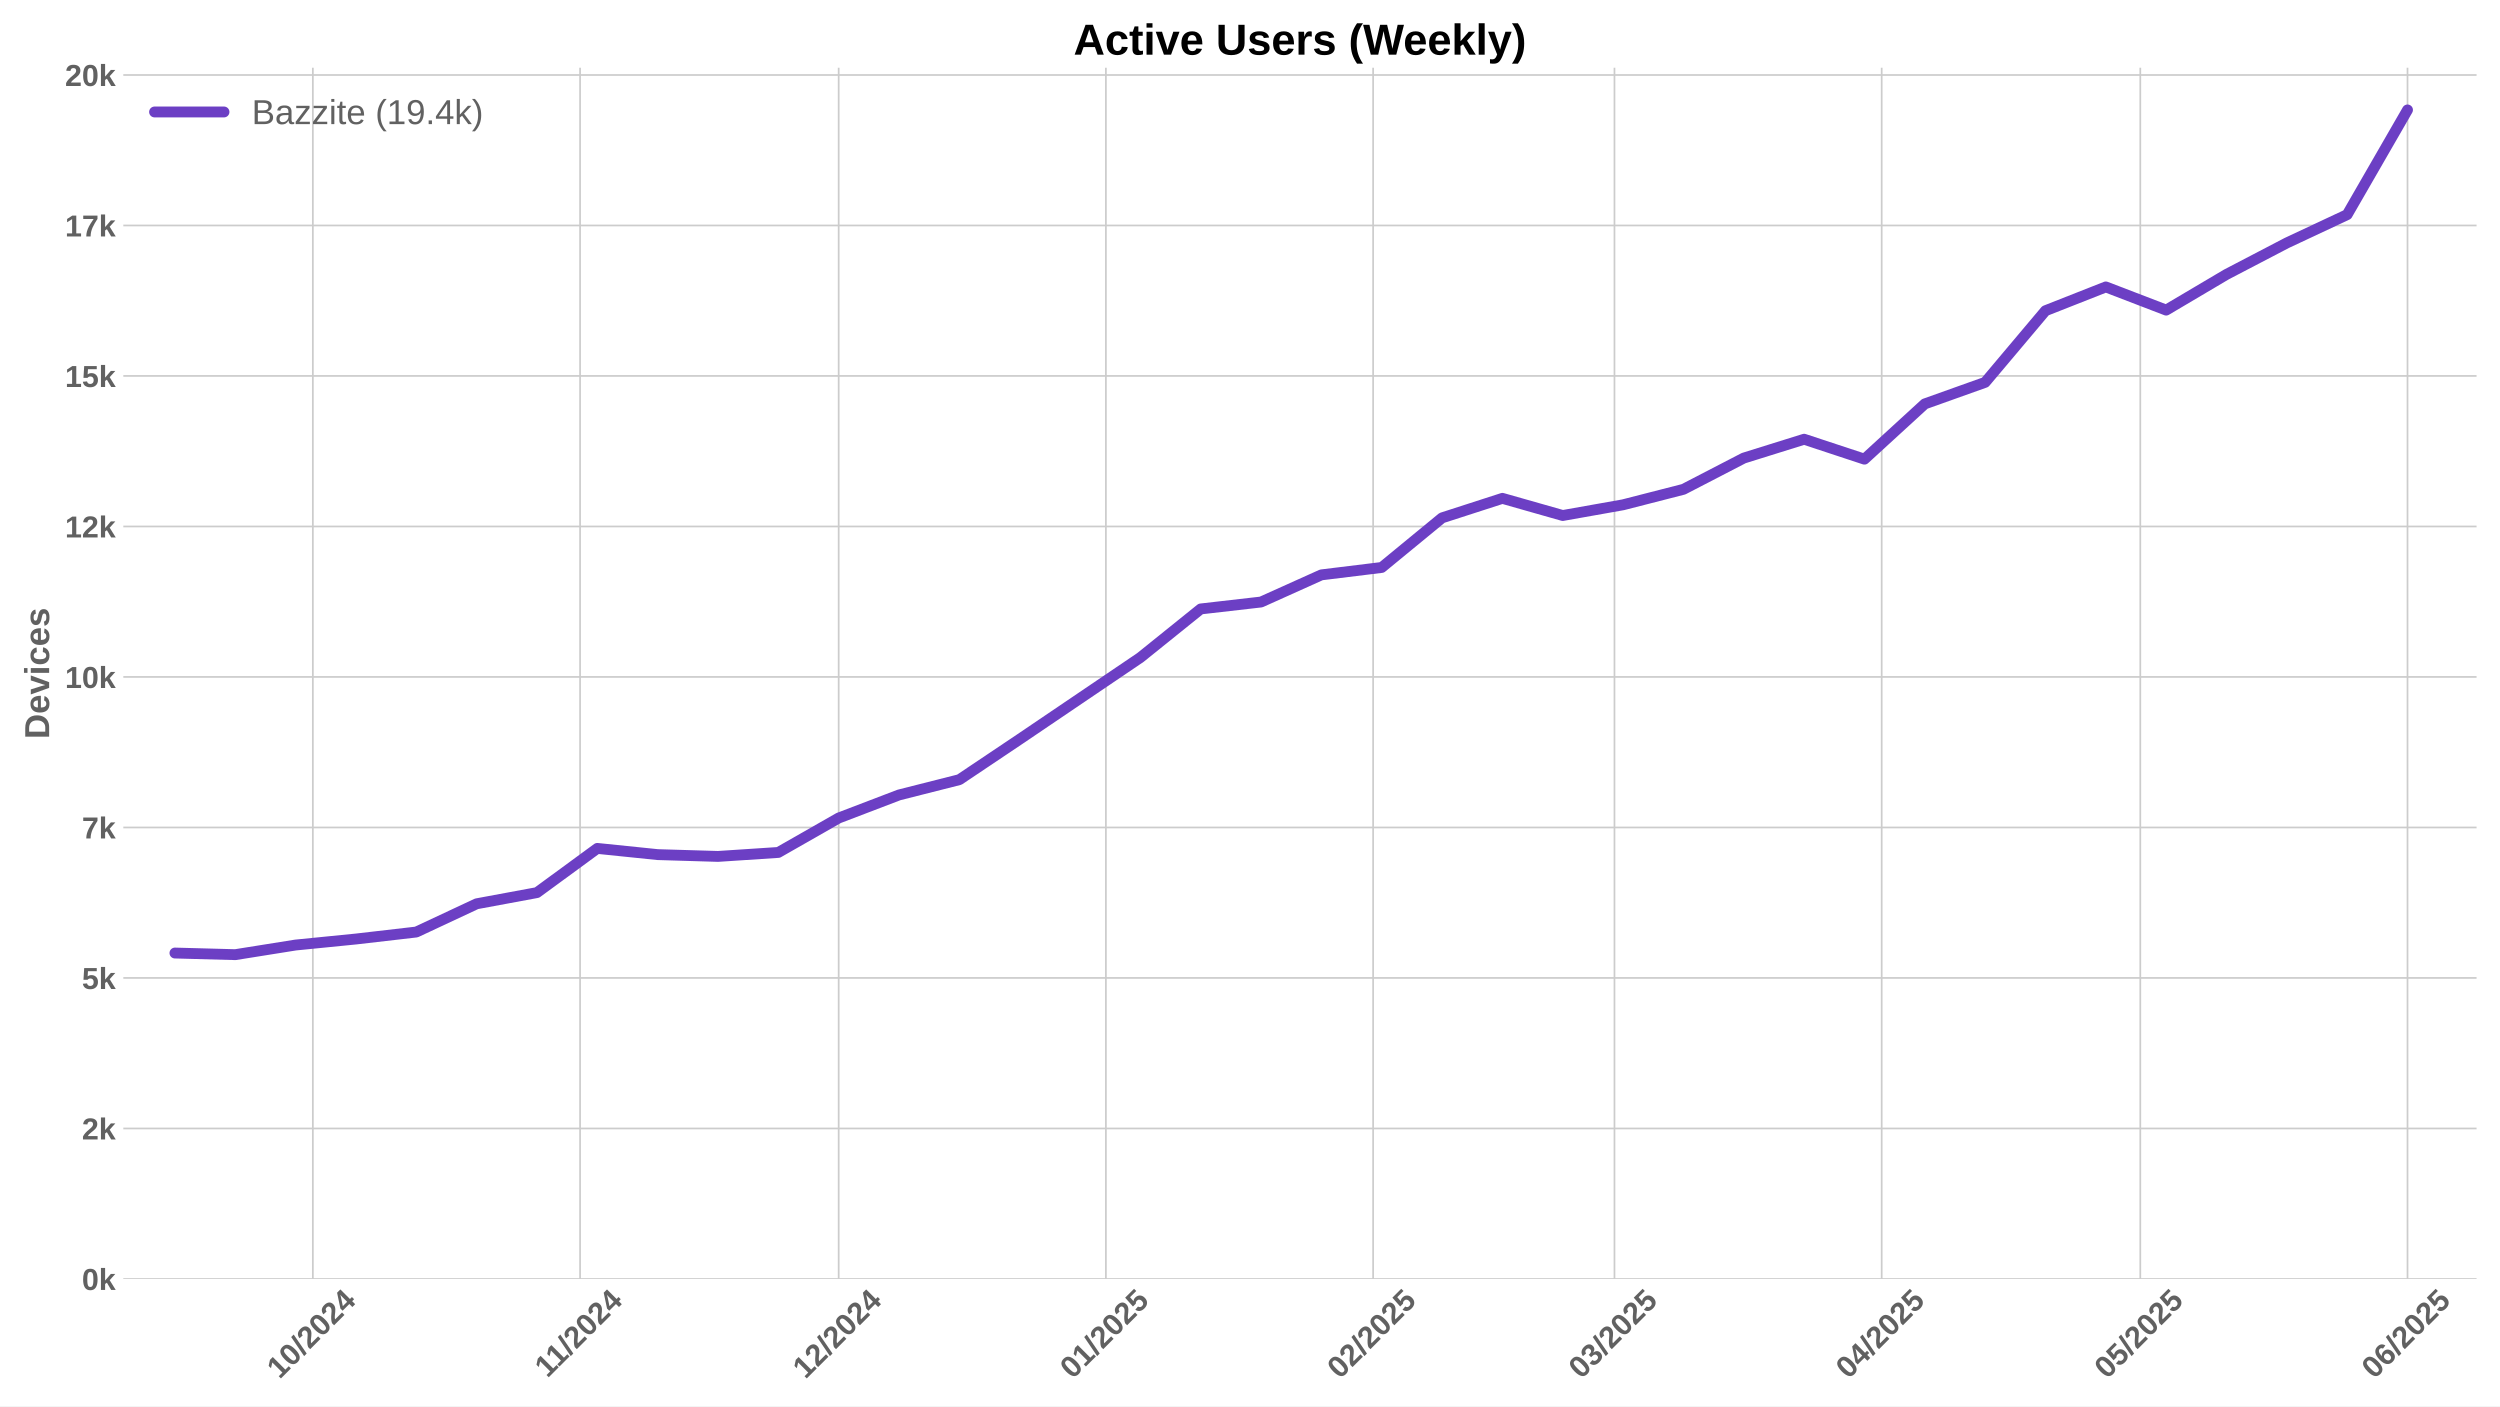
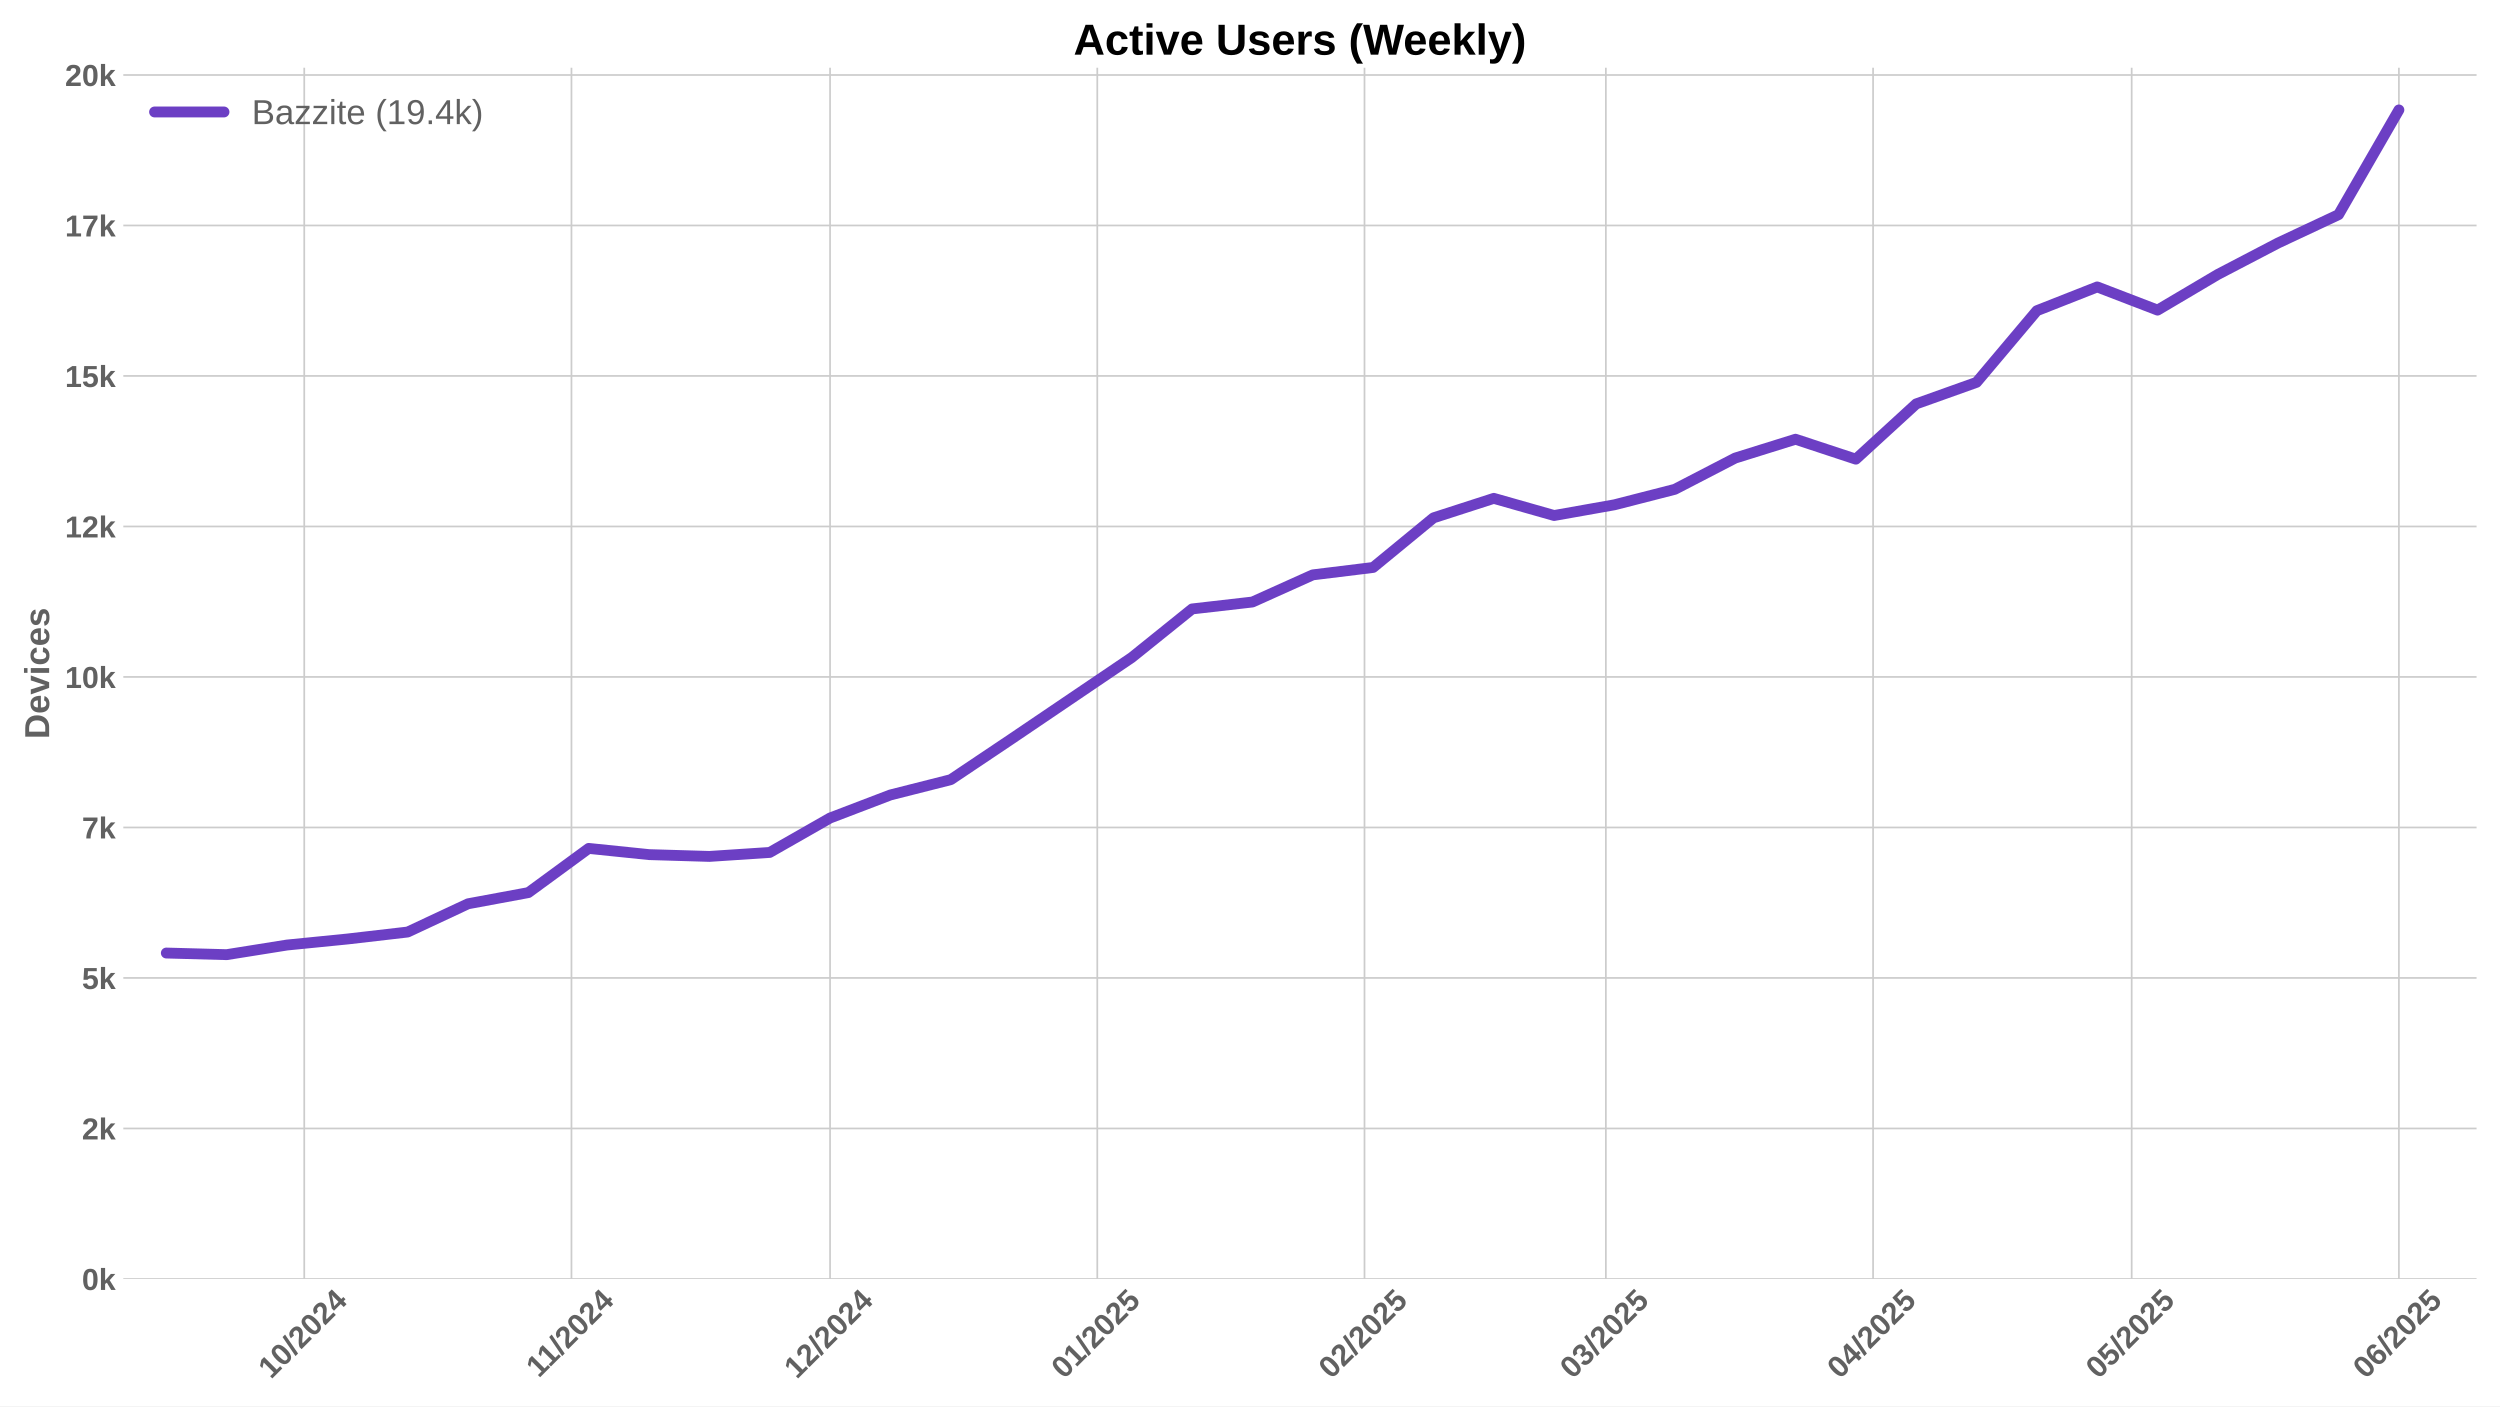
<svg xmlns="http://www.w3.org/2000/svg" xmlns:xlink="http://www.w3.org/1999/xlink" width="1152pt" height="648pt" viewBox="0 0 1152 648" version="1.1">
  <defs>
    <style type="text/css">*{stroke-linejoin: round; stroke-linecap: butt}</style>
  </defs>
  <g id="figure_1">
    <g id="patch_1">
      <path d="M 0 648  L 1152 648  L 1152 0  L 0 0  z " style="fill: #ffffff" />
    </g>
    <g id="axes_1">
      <g id="patch_2">
        <path d="M 56.82 589.343  L 1141.2 589.343  L 1141.2 31.2  L 56.82 31.2  z " style="fill: #ffffff" />
      </g>
      <g id="matplotlib.axis_1">
        <g id="xtick_1">
          <g id="line2d_1">
-             <path d="M 144.163 589.343  L 144.163 31.2  " clip-path="url(#pf38f9746d8)" style="fill: none; stroke: #cccccc; stroke-width: 0.8; stroke-linecap: round" />
+             <path d="M 140.194 589.343  L 140.194 31.2  " clip-path="url(#pd040f9a811)" style="fill: none; stroke: #cccccc; stroke-width: 0.8; stroke-linecap: round" />
          </g>
          <g id="line2d_2" />
          <g id="text_1">
-             <g style="fill: #616161" transform="translate(128.8332 635.7977) rotate(-45) scale(0.14 -0.14)">
+             <g style="fill: #616161" transform="translate(124.8641 635.7977) rotate(-45) scale(0.14 -0.14)">
              <defs>
                <path id="LiberationSans-Bold-31" d="M 403 0  L 403 653  L 1494 653  L 1494 3656  L 438 2997  L 438 3688  L 1541 4403  L 2372 4403  L 2372 653  L 3381 653  L 3381 0  L 403 0  z " transform="scale(0.015625)" />
                <path id="LiberationSans-Bold-30" d="M 3297 2203  Q 3297 1088 2914 512  Q 2531 -63 1766 -63  Q 253 -63 253 2203  Q 253 2994 418 3494  Q 584 3994 915 4231  Q 1247 4469 1791 4469  Q 2572 4469 2934 3903  Q 3297 3338 3297 2203  z M 2416 2203  Q 2416 2813 2356 3150  Q 2297 3488 2165 3634  Q 2034 3781 1784 3781  Q 1519 3781 1383 3632  Q 1247 3484 1189 3148  Q 1131 2813 1131 2203  Q 1131 1600 1192 1261  Q 1253 922 1386 775  Q 1519 628 1772 628  Q 2022 628 2158 783  Q 2294 938 2355 1278  Q 2416 1619 2416 2203  z " transform="scale(0.015625)" />
                <path id="LiberationSans-Bold-2f" d="M 63 -128  L 972 4638  L 1716 4638  L 822 -128  L 63 -128  z " transform="scale(0.015625)" />
                <path id="LiberationSans-Bold-32" d="M 222 0  L 222 609  Q 394 988 711 1347  Q 1028 1706 1509 2097  Q 1972 2472 2158 2715  Q 2344 2959 2344 3194  Q 2344 3769 1766 3769  Q 1484 3769 1336 3617  Q 1188 3466 1144 3163  L 259 3213  Q 334 3825 717 4147  Q 1100 4469 1759 4469  Q 2472 4469 2853 4144  Q 3234 3819 3234 3231  Q 3234 2922 3112 2672  Q 2991 2422 2800 2211  Q 2609 2000 2376 1815  Q 2144 1631 1925 1456  Q 1706 1281 1526 1103  Q 1347 925 1259 722  L 3303 722  L 3303 0  L 222 0  z " transform="scale(0.015625)" />
                <path id="LiberationSans-Bold-34" d="M 2938 897  L 2938 0  L 2100 0  L 2100 897  L 97 897  L 97 1556  L 1956 4403  L 2938 4403  L 2938 1550  L 3525 1550  L 3525 897  L 2938 897  z M 2100 2991  Q 2100 3159 2111 3356  Q 2122 3553 2128 3609  Q 2047 3434 1834 3103  L 813 1550  L 2100 1550  L 2100 2991  z " transform="scale(0.015625)" />
              </defs>
              <use xlink:href="#LiberationSans-Bold-31" />
              <use xlink:href="#LiberationSans-Bold-30" transform="translate(55.61523 0)" />
              <use xlink:href="#LiberationSans-Bold-2f" transform="translate(111.2305 0)" />
              <use xlink:href="#LiberationSans-Bold-32" transform="translate(139.0137 0)" />
              <use xlink:href="#LiberationSans-Bold-30" transform="translate(194.6289 0)" />
              <use xlink:href="#LiberationSans-Bold-32" transform="translate(250.2441 0)" />
              <use xlink:href="#LiberationSans-Bold-34" transform="translate(305.8594 0)" />
            </g>
          </g>
        </g>
        <g id="xtick_2">
          <g id="line2d_3">
-             <path d="M 267.298 589.343  L 267.298 31.2  " clip-path="url(#pf38f9746d8)" style="fill: none; stroke: #cccccc; stroke-width: 0.8; stroke-linecap: round" />
+             <path d="M 263.329 589.343  L 263.329 31.2  " clip-path="url(#pd040f9a811)" style="fill: none; stroke: #cccccc; stroke-width: 0.8; stroke-linecap: round" />
          </g>
          <g id="line2d_4" />
          <g id="text_2">
-             <g style="fill: #616161" transform="translate(252.2401 635.2532) rotate(-45) scale(0.14 -0.14)">
+             <g style="fill: #616161" transform="translate(248.2711 635.2532) rotate(-45) scale(0.14 -0.14)">
              <use xlink:href="#LiberationSans-Bold-31" />
              <use xlink:href="#LiberationSans-Bold-31" transform="translate(50.11523 0)" />
              <use xlink:href="#LiberationSans-Bold-2f" transform="translate(105.7305 0)" />
              <use xlink:href="#LiberationSans-Bold-32" transform="translate(133.5137 0)" />
              <use xlink:href="#LiberationSans-Bold-30" transform="translate(189.1289 0)" />
              <use xlink:href="#LiberationSans-Bold-32" transform="translate(244.7441 0)" />
              <use xlink:href="#LiberationSans-Bold-34" transform="translate(300.3594 0)" />
            </g>
          </g>
        </g>
        <g id="xtick_3">
          <g id="line2d_5">
-             <path d="M 386.461 589.343  L 386.461 31.2  " clip-path="url(#pf38f9746d8)" style="fill: none; stroke: #cccccc; stroke-width: 0.8; stroke-linecap: round" />
+             <path d="M 382.492 589.343  L 382.492 31.2  " clip-path="url(#pd040f9a811)" style="fill: none; stroke: #cccccc; stroke-width: 0.8; stroke-linecap: round" />
          </g>
          <g id="line2d_6" />
          <g id="text_3">
-             <g style="fill: #616161" transform="translate(371.1305 635.7977) rotate(-45) scale(0.14 -0.14)">
+             <g style="fill: #616161" transform="translate(367.1615 635.7977) rotate(-45) scale(0.14 -0.14)">
              <use xlink:href="#LiberationSans-Bold-31" />
              <use xlink:href="#LiberationSans-Bold-32" transform="translate(55.61523 0)" />
              <use xlink:href="#LiberationSans-Bold-2f" transform="translate(111.2305 0)" />
              <use xlink:href="#LiberationSans-Bold-32" transform="translate(139.0137 0)" />
              <use xlink:href="#LiberationSans-Bold-30" transform="translate(194.6289 0)" />
              <use xlink:href="#LiberationSans-Bold-32" transform="translate(250.2441 0)" />
              <use xlink:href="#LiberationSans-Bold-34" transform="translate(305.8594 0)" />
            </g>
          </g>
        </g>
        <g id="xtick_4">
          <g id="line2d_7">
-             <path d="M 509.596 589.343  L 509.596 31.2  " clip-path="url(#pf38f9746d8)" style="fill: none; stroke: #cccccc; stroke-width: 0.8; stroke-linecap: round" />
+             <path d="M 505.627 589.343  L 505.627 31.2  " clip-path="url(#pd040f9a811)" style="fill: none; stroke: #cccccc; stroke-width: 0.8; stroke-linecap: round" />
          </g>
          <g id="line2d_8" />
          <g id="text_4">
-             <g style="fill: #616161" transform="translate(494.2653 635.7977) rotate(-45) scale(0.14 -0.14)">
+             <g style="fill: #616161" transform="translate(490.2962 635.7977) rotate(-45) scale(0.14 -0.14)">
              <defs>
                <path id="LiberationSans-Bold-35" d="M 3381 1466  Q 3381 766 2945 351  Q 2509 -63 1750 -63  Q 1088 -63 689 235  Q 291 534 197 1100  L 1075 1172  Q 1144 891 1319 762  Q 1494 634 1759 634  Q 2088 634 2283 843  Q 2478 1053 2478 1447  Q 2478 1794 2293 2001  Q 2109 2209 1778 2209  Q 1413 2209 1181 1925  L 325 1925  L 478 4403  L 3125 4403  L 3125 3750  L 1275 3750  L 1203 2638  Q 1522 2919 2000 2919  Q 2628 2919 3004 2528  Q 3381 2138 3381 1466  z " transform="scale(0.015625)" />
              </defs>
              <use xlink:href="#LiberationSans-Bold-30" />
              <use xlink:href="#LiberationSans-Bold-31" transform="translate(55.61523 0)" />
              <use xlink:href="#LiberationSans-Bold-2f" transform="translate(111.2305 0)" />
              <use xlink:href="#LiberationSans-Bold-32" transform="translate(139.0137 0)" />
              <use xlink:href="#LiberationSans-Bold-30" transform="translate(194.6289 0)" />
              <use xlink:href="#LiberationSans-Bold-32" transform="translate(250.2441 0)" />
              <use xlink:href="#LiberationSans-Bold-35" transform="translate(305.8594 0)" />
            </g>
          </g>
        </g>
        <g id="xtick_5">
          <g id="line2d_9">
-             <path d="M 632.73 589.343  L 632.73 31.2  " clip-path="url(#pf38f9746d8)" style="fill: none; stroke: #cccccc; stroke-width: 0.8; stroke-linecap: round" />
+             <path d="M 628.761 589.343  L 628.761 31.2  " clip-path="url(#pd040f9a811)" style="fill: none; stroke: #cccccc; stroke-width: 0.8; stroke-linecap: round" />
          </g>
          <g id="line2d_10" />
          <g id="text_5">
-             <g style="fill: #616161" transform="translate(617.4 635.7977) rotate(-45) scale(0.14 -0.14)">
+             <g style="fill: #616161" transform="translate(613.4309 635.7977) rotate(-45) scale(0.14 -0.14)">
              <use xlink:href="#LiberationSans-Bold-30" />
              <use xlink:href="#LiberationSans-Bold-32" transform="translate(55.61523 0)" />
              <use xlink:href="#LiberationSans-Bold-2f" transform="translate(111.2305 0)" />
              <use xlink:href="#LiberationSans-Bold-32" transform="translate(139.0137 0)" />
              <use xlink:href="#LiberationSans-Bold-30" transform="translate(194.6289 0)" />
              <use xlink:href="#LiberationSans-Bold-32" transform="translate(250.2441 0)" />
              <use xlink:href="#LiberationSans-Bold-35" transform="translate(305.8594 0)" />
            </g>
          </g>
        </g>
        <g id="xtick_6">
          <g id="line2d_11">
-             <path d="M 743.949 589.343  L 743.949 31.2  " clip-path="url(#pf38f9746d8)" style="fill: none; stroke: #cccccc; stroke-width: 0.8; stroke-linecap: round" />
+             <path d="M 739.98 589.343  L 739.98 31.2  " clip-path="url(#pd040f9a811)" style="fill: none; stroke: #cccccc; stroke-width: 0.8; stroke-linecap: round" />
          </g>
          <g id="line2d_12" />
          <g id="text_6">
-             <g style="fill: #616161" transform="translate(728.6185 635.7977) rotate(-45) scale(0.14 -0.14)">
+             <g style="fill: #616161" transform="translate(724.6494 635.7977) rotate(-45) scale(0.14 -0.14)">
              <defs>
                <path id="LiberationSans-Bold-33" d="M 3328 1222  Q 3328 603 2922 265  Q 2516 -72 1766 -72  Q 1056 -72 637 254  Q 219 581 147 1197  L 1041 1275  Q 1125 641 1763 641  Q 2078 641 2253 797  Q 2428 953 2428 1275  Q 2428 1569 2215 1725  Q 2003 1881 1584 1881  L 1278 1881  L 1278 2591  L 1566 2591  Q 1944 2591 2134 2745  Q 2325 2900 2325 3188  Q 2325 3459 2173 3614  Q 2022 3769 1731 3769  Q 1459 3769 1292 3619  Q 1125 3469 1100 3194  L 222 3256  Q 291 3825 694 4147  Q 1097 4469 1747 4469  Q 2438 4469 2827 4158  Q 3216 3847 3216 3297  Q 3216 2884 2973 2618  Q 2731 2353 2275 2266  L 2275 2253  Q 2781 2194 3054 1920  Q 3328 1647 3328 1222  z " transform="scale(0.015625)" />
              </defs>
              <use xlink:href="#LiberationSans-Bold-30" />
              <use xlink:href="#LiberationSans-Bold-33" transform="translate(55.61523 0)" />
              <use xlink:href="#LiberationSans-Bold-2f" transform="translate(111.2305 0)" />
              <use xlink:href="#LiberationSans-Bold-32" transform="translate(139.0137 0)" />
              <use xlink:href="#LiberationSans-Bold-30" transform="translate(194.6289 0)" />
              <use xlink:href="#LiberationSans-Bold-32" transform="translate(250.2441 0)" />
              <use xlink:href="#LiberationSans-Bold-35" transform="translate(305.8594 0)" />
            </g>
          </g>
        </g>
        <g id="xtick_7">
          <g id="line2d_13">
-             <path d="M 867.083 589.343  L 867.083 31.2  " clip-path="url(#pf38f9746d8)" style="fill: none; stroke: #cccccc; stroke-width: 0.8; stroke-linecap: round" />
+             <path d="M 863.114 589.343  L 863.114 31.2  " clip-path="url(#pd040f9a811)" style="fill: none; stroke: #cccccc; stroke-width: 0.8; stroke-linecap: round" />
          </g>
          <g id="line2d_14" />
          <g id="text_7">
-             <g style="fill: #616161" transform="translate(851.7532 635.7977) rotate(-45) scale(0.14 -0.14)">
+             <g style="fill: #616161" transform="translate(847.7841 635.7977) rotate(-45) scale(0.14 -0.14)">
              <use xlink:href="#LiberationSans-Bold-30" />
              <use xlink:href="#LiberationSans-Bold-34" transform="translate(55.61523 0)" />
              <use xlink:href="#LiberationSans-Bold-2f" transform="translate(111.2305 0)" />
              <use xlink:href="#LiberationSans-Bold-32" transform="translate(139.0137 0)" />
              <use xlink:href="#LiberationSans-Bold-30" transform="translate(194.6289 0)" />
              <use xlink:href="#LiberationSans-Bold-32" transform="translate(250.2441 0)" />
              <use xlink:href="#LiberationSans-Bold-35" transform="translate(305.8594 0)" />
            </g>
          </g>
        </g>
        <g id="xtick_8">
          <g id="line2d_15">
-             <path d="M 986.246 589.343  L 986.246 31.2  " clip-path="url(#pf38f9746d8)" style="fill: none; stroke: #cccccc; stroke-width: 0.8; stroke-linecap: round" />
+             <path d="M 982.277 589.343  L 982.277 31.2  " clip-path="url(#pd040f9a811)" style="fill: none; stroke: #cccccc; stroke-width: 0.8; stroke-linecap: round" />
          </g>
          <g id="line2d_16" />
          <g id="text_8">
-             <g style="fill: #616161" transform="translate(970.9158 635.7977) rotate(-45) scale(0.14 -0.14)">
+             <g style="fill: #616161" transform="translate(966.9468 635.7977) rotate(-45) scale(0.14 -0.14)">
              <use xlink:href="#LiberationSans-Bold-30" />
              <use xlink:href="#LiberationSans-Bold-35" transform="translate(55.61523 0)" />
              <use xlink:href="#LiberationSans-Bold-2f" transform="translate(111.2305 0)" />
              <use xlink:href="#LiberationSans-Bold-32" transform="translate(139.0137 0)" />
              <use xlink:href="#LiberationSans-Bold-30" transform="translate(194.6289 0)" />
              <use xlink:href="#LiberationSans-Bold-32" transform="translate(250.2441 0)" />
              <use xlink:href="#LiberationSans-Bold-35" transform="translate(305.8594 0)" />
            </g>
          </g>
        </g>
        <g id="xtick_9">
          <g id="line2d_17">
-             <path d="M 1109.381 589.343  L 1109.381 31.2  " clip-path="url(#pf38f9746d8)" style="fill: none; stroke: #cccccc; stroke-width: 0.8; stroke-linecap: round" />
+             <path d="M 1105.412 589.343  L 1105.412 31.2  " clip-path="url(#pd040f9a811)" style="fill: none; stroke: #cccccc; stroke-width: 0.8; stroke-linecap: round" />
          </g>
          <g id="line2d_18" />
          <g id="text_9">
-             <g style="fill: #616161" transform="translate(1094.051 635.7977) rotate(-45) scale(0.14 -0.14)">
+             <g style="fill: #616161" transform="translate(1090.081 635.7977) rotate(-45) scale(0.14 -0.14)">
              <defs>
                <path id="LiberationSans-Bold-36" d="M 3328 1441  Q 3328 738 2934 337  Q 2541 -63 1847 -63  Q 1069 -63 651 482  Q 234 1028 234 2100  Q 234 3278 657 3873  Q 1081 4469 1869 4469  Q 2428 4469 2751 4222  Q 3075 3975 3209 3456  L 2381 3341  Q 2263 3775 1850 3775  Q 1497 3775 1295 3422  Q 1094 3069 1094 2350  Q 1234 2584 1484 2709  Q 1734 2834 2050 2834  Q 2641 2834 2984 2459  Q 3328 2084 3328 1441  z M 2447 1416  Q 2447 1791 2273 1989  Q 2100 2188 1797 2188  Q 1506 2188 1331 2002  Q 1156 1816 1156 1509  Q 1156 1125 1339 873  Q 1522 622 1819 622  Q 2116 622 2281 833  Q 2447 1044 2447 1416  z " transform="scale(0.015625)" />
              </defs>
              <use xlink:href="#LiberationSans-Bold-30" />
              <use xlink:href="#LiberationSans-Bold-36" transform="translate(55.61523 0)" />
              <use xlink:href="#LiberationSans-Bold-2f" transform="translate(111.2305 0)" />
              <use xlink:href="#LiberationSans-Bold-32" transform="translate(139.0137 0)" />
              <use xlink:href="#LiberationSans-Bold-30" transform="translate(194.6289 0)" />
              <use xlink:href="#LiberationSans-Bold-32" transform="translate(250.2441 0)" />
              <use xlink:href="#LiberationSans-Bold-35" transform="translate(305.8594 0)" />
            </g>
          </g>
        </g>
      </g>
      <g id="matplotlib.axis_2">
        <g id="ytick_1">
          <g id="line2d_19">
-             <path d="M 56.82 589.343  L 1141.2 589.343  " clip-path="url(#pf38f9746d8)" style="fill: none; stroke: #cccccc; stroke-width: 0.8; stroke-linecap: round" />
+             <path d="M 56.82 589.343  L 1141.2 589.343  " clip-path="url(#pd040f9a811)" style="fill: none; stroke: #cccccc; stroke-width: 0.8; stroke-linecap: round" />
          </g>
          <g id="line2d_20" />
          <g id="text_10">
            <g style="fill: #616161" transform="translate(37.74938 594.416) scale(0.14 -0.14)">
              <defs>
                <path id="LiberationSans-Bold-6b" d="M 2606 0  L 1703 1531  L 1325 1269  L 1325 0  L 447 0  L 447 4638  L 1325 4638  L 1325 1981  L 2531 3381  L 3475 3381  L 2288 2063  L 3566 0  L 2606 0  z " transform="scale(0.015625)" />
              </defs>
              <use xlink:href="#LiberationSans-Bold-30" />
              <use xlink:href="#LiberationSans-Bold-6b" transform="translate(55.61523 0)" />
            </g>
          </g>
        </g>
        <g id="ytick_2">
          <g id="line2d_21">
-             <path d="M 56.82 519.993  L 1141.2 519.993  " clip-path="url(#pf38f9746d8)" style="fill: none; stroke: #cccccc; stroke-width: 0.8; stroke-linecap: round" />
+             <path d="M 56.82 519.993  L 1141.2 519.993  " clip-path="url(#pd040f9a811)" style="fill: none; stroke: #cccccc; stroke-width: 0.8; stroke-linecap: round" />
          </g>
          <g id="line2d_22" />
          <g id="text_11">
            <g style="fill: #616161" transform="translate(37.74938 525.0663) scale(0.14 -0.14)">
              <use xlink:href="#LiberationSans-Bold-32" />
              <use xlink:href="#LiberationSans-Bold-6b" transform="translate(55.61523 0)" />
            </g>
          </g>
        </g>
        <g id="ytick_3">
          <g id="line2d_23">
-             <path d="M 56.82 450.644  L 1141.2 450.644  " clip-path="url(#pf38f9746d8)" style="fill: none; stroke: #cccccc; stroke-width: 0.8; stroke-linecap: round" />
+             <path d="M 56.82 450.644  L 1141.2 450.644  " clip-path="url(#pd040f9a811)" style="fill: none; stroke: #cccccc; stroke-width: 0.8; stroke-linecap: round" />
          </g>
          <g id="line2d_24" />
          <g id="text_12">
            <g style="fill: #616161" transform="translate(37.74938 455.7166) scale(0.14 -0.14)">
              <use xlink:href="#LiberationSans-Bold-35" />
              <use xlink:href="#LiberationSans-Bold-6b" transform="translate(55.61523 0)" />
            </g>
          </g>
        </g>
        <g id="ytick_4">
          <g id="line2d_25">
-             <path d="M 56.82 381.294  L 1141.2 381.294  " clip-path="url(#pf38f9746d8)" style="fill: none; stroke: #cccccc; stroke-width: 0.8; stroke-linecap: round" />
+             <path d="M 56.82 381.294  L 1141.2 381.294  " clip-path="url(#pd040f9a811)" style="fill: none; stroke: #cccccc; stroke-width: 0.8; stroke-linecap: round" />
          </g>
          <g id="line2d_26" />
          <g id="text_13">
            <g style="fill: #616161" transform="translate(37.74938 386.3668) scale(0.14 -0.14)">
              <defs>
                <path id="LiberationSans-Bold-37" d="M 3278 3706  Q 2981 3238 2717 2797  Q 2453 2356 2256 1911  Q 2059 1466 1945 995  Q 1831 525 1831 0  L 916 0  Q 916 550 1059 1064  Q 1203 1578 1475 2111  Q 1747 2644 2463 3681  L 275 3681  L 275 4403  L 3278 4403  L 3278 3706  z " transform="scale(0.015625)" />
              </defs>
              <use xlink:href="#LiberationSans-Bold-37" />
              <use xlink:href="#LiberationSans-Bold-6b" transform="translate(55.61523 0)" />
            </g>
          </g>
        </g>
        <g id="ytick_5">
          <g id="line2d_27">
-             <path d="M 56.82 311.944  L 1141.2 311.944  " clip-path="url(#pf38f9746d8)" style="fill: none; stroke: #cccccc; stroke-width: 0.8; stroke-linecap: round" />
+             <path d="M 56.82 311.944  L 1141.2 311.944  " clip-path="url(#pd040f9a811)" style="fill: none; stroke: #cccccc; stroke-width: 0.8; stroke-linecap: round" />
          </g>
          <g id="line2d_28" />
          <g id="text_14">
            <g style="fill: #616161" transform="translate(29.96406 317.0171) scale(0.14 -0.14)">
              <use xlink:href="#LiberationSans-Bold-31" />
              <use xlink:href="#LiberationSans-Bold-30" transform="translate(55.61523 0)" />
              <use xlink:href="#LiberationSans-Bold-6b" transform="translate(111.2305 0)" />
            </g>
          </g>
        </g>
        <g id="ytick_6">
          <g id="line2d_29">
-             <path d="M 56.82 242.595  L 1141.2 242.595  " clip-path="url(#pf38f9746d8)" style="fill: none; stroke: #cccccc; stroke-width: 0.8; stroke-linecap: round" />
+             <path d="M 56.82 242.595  L 1141.2 242.595  " clip-path="url(#pd040f9a811)" style="fill: none; stroke: #cccccc; stroke-width: 0.8; stroke-linecap: round" />
          </g>
          <g id="line2d_30" />
          <g id="text_15">
            <g style="fill: #616161" transform="translate(29.96406 247.6674) scale(0.14 -0.14)">
              <use xlink:href="#LiberationSans-Bold-31" />
              <use xlink:href="#LiberationSans-Bold-32" transform="translate(55.61523 0)" />
              <use xlink:href="#LiberationSans-Bold-6b" transform="translate(111.2305 0)" />
            </g>
          </g>
        </g>
        <g id="ytick_7">
          <g id="line2d_31">
-             <path d="M 56.82 173.245  L 1141.2 173.245  " clip-path="url(#pf38f9746d8)" style="fill: none; stroke: #cccccc; stroke-width: 0.8; stroke-linecap: round" />
+             <path d="M 56.82 173.245  L 1141.2 173.245  " clip-path="url(#pd040f9a811)" style="fill: none; stroke: #cccccc; stroke-width: 0.8; stroke-linecap: round" />
          </g>
          <g id="line2d_32" />
          <g id="text_16">
            <g style="fill: #616161" transform="translate(29.96406 178.3177) scale(0.14 -0.14)">
              <use xlink:href="#LiberationSans-Bold-31" />
              <use xlink:href="#LiberationSans-Bold-35" transform="translate(55.61523 0)" />
              <use xlink:href="#LiberationSans-Bold-6b" transform="translate(111.2305 0)" />
            </g>
          </g>
        </g>
        <g id="ytick_8">
          <g id="line2d_33">
-             <path d="M 56.82 103.895  L 1141.2 103.895  " clip-path="url(#pf38f9746d8)" style="fill: none; stroke: #cccccc; stroke-width: 0.8; stroke-linecap: round" />
+             <path d="M 56.82 103.895  L 1141.2 103.895  " clip-path="url(#pd040f9a811)" style="fill: none; stroke: #cccccc; stroke-width: 0.8; stroke-linecap: round" />
          </g>
          <g id="line2d_34" />
          <g id="text_17">
            <g style="fill: #616161" transform="translate(29.96406 108.968) scale(0.14 -0.14)">
              <use xlink:href="#LiberationSans-Bold-31" />
              <use xlink:href="#LiberationSans-Bold-37" transform="translate(55.61523 0)" />
              <use xlink:href="#LiberationSans-Bold-6b" transform="translate(111.2305 0)" />
            </g>
          </g>
        </g>
        <g id="ytick_9">
          <g id="line2d_35">
-             <path d="M 56.82 34.545  L 1141.2 34.545  " clip-path="url(#pf38f9746d8)" style="fill: none; stroke: #cccccc; stroke-width: 0.8; stroke-linecap: round" />
+             <path d="M 56.82 34.545  L 1141.2 34.545  " clip-path="url(#pd040f9a811)" style="fill: none; stroke: #cccccc; stroke-width: 0.8; stroke-linecap: round" />
          </g>
          <g id="line2d_36" />
          <g id="text_18">
            <g style="fill: #616161" transform="translate(29.96406 39.61824) scale(0.14 -0.14)">
              <use xlink:href="#LiberationSans-Bold-32" />
              <use xlink:href="#LiberationSans-Bold-30" transform="translate(55.61523 0)" />
              <use xlink:href="#LiberationSans-Bold-6b" transform="translate(111.2305 0)" />
            </g>
          </g>
        </g>
        <g id="text_19">
          <g style="fill: #616161" transform="translate(22.64406 340.5153) rotate(-90) scale(0.16 -0.16)">
            <defs>
              <path id="LiberationSans-Bold-44" d="M 4353 2234  Q 4353 1553 4086 1045  Q 3819 538 3330 269  Q 2841 0 2209 0  L 428 0  L 428 4403  L 2022 4403  Q 3134 4403 3743 3842  Q 4353 3281 4353 2234  z M 3425 2234  Q 3425 2944 3056 3317  Q 2688 3691 2003 3691  L 1350 3691  L 1350 713  L 2131 713  Q 2725 713 3075 1122  Q 3425 1531 3425 2234  z " transform="scale(0.015625)" />
              <path id="LiberationSans-Bold-65" d="M 1831 -63  Q 1069 -63 659 389  Q 250 841 250 1706  Q 250 2544 665 2994  Q 1081 3444 1844 3444  Q 2572 3444 2956 2961  Q 3341 2478 3341 1547  L 3341 1522  L 1172 1522  Q 1172 1028 1355 776  Q 1538 525 1875 525  Q 2341 525 2463 928  L 3291 856  Q 2931 -63 1831 -63  z M 1831 2891  Q 1522 2891 1355 2675  Q 1188 2459 1178 2072  L 2491 2072  Q 2466 2481 2294 2686  Q 2122 2891 1831 2891  z " transform="scale(0.015625)" />
              <path id="LiberationSans-Bold-76" d="M 2284 0  L 1234 0  L 25 3381  L 953 3381  L 1544 1491  Q 1591 1334 1766 709  Q 1797 838 1894 1159  Q 1991 1481 2613 3381  L 3531 3381  L 2284 0  z " transform="scale(0.015625)" />
              <path id="LiberationSans-Bold-69" d="M 447 3991  L 447 4638  L 1325 4638  L 1325 3991  L 447 3991  z M 447 0  L 447 3381  L 1325 3381  L 1325 0  L 447 0  z " transform="scale(0.015625)" />
              <path id="LiberationSans-Bold-63" d="M 1856 -63  Q 1088 -63 669 395  Q 250 853 250 1672  Q 250 2509 672 2976  Q 1094 3444 1869 3444  Q 2466 3444 2856 3144  Q 3247 2844 3347 2316  L 2463 2272  Q 2425 2531 2275 2686  Q 2125 2841 1850 2841  Q 1172 2841 1172 1706  Q 1172 538 1863 538  Q 2113 538 2281 695  Q 2450 853 2491 1166  L 3372 1125  Q 3325 778 3123 506  Q 2922 234 2594 85  Q 2266 -63 1856 -63  z " transform="scale(0.015625)" />
              <path id="LiberationSans-Bold-73" d="M 3297 988  Q 3297 497 2895 217  Q 2494 -63 1784 -63  Q 1088 -63 717 157  Q 347 378 225 844  L 997 959  Q 1063 719 1223 619  Q 1384 519 1784 519  Q 2153 519 2322 612  Q 2491 706 2491 906  Q 2491 1069 2355 1164  Q 2219 1259 1894 1325  Q 1150 1472 890 1598  Q 631 1725 495 1926  Q 359 2128 359 2422  Q 359 2906 732 3176  Q 1106 3447 1791 3447  Q 2394 3447 2761 3212  Q 3128 2978 3219 2534  L 2441 2453  Q 2403 2659 2256 2761  Q 2109 2863 1791 2863  Q 1478 2863 1322 2783  Q 1166 2703 1166 2516  Q 1166 2369 1286 2283  Q 1406 2197 1691 2141  Q 2088 2059 2395 1973  Q 2703 1888 2889 1769  Q 3075 1650 3186 1464  Q 3297 1278 3297 988  z " transform="scale(0.015625)" />
            </defs>
            <use xlink:href="#LiberationSans-Bold-44" />
            <use xlink:href="#LiberationSans-Bold-65" transform="translate(72.2168 0)" />
            <use xlink:href="#LiberationSans-Bold-76" transform="translate(127.832 0)" />
            <use xlink:href="#LiberationSans-Bold-69" transform="translate(183.4473 0)" />
            <use xlink:href="#LiberationSans-Bold-63" transform="translate(211.2305 0)" />
            <use xlink:href="#LiberationSans-Bold-65" transform="translate(266.8457 0)" />
            <use xlink:href="#LiberationSans-Bold-73" transform="translate(322.4609 0)" />
          </g>
        </g>
      </g>
      <g id="line2d_37">
-         <path d="M 80.61 439.159  L 108.415 439.908  L 136.219 435.47  L 164.024 432.696  L 191.829 429.478  L 219.633 416.468  L 247.438 411.309  L 275.242 390.948  L 303.047 393.805  L 330.852 394.637  L 358.656 392.806  L 386.461 376.939  L 414.265 366.314  L 442.07 359.269  L 469.875 340.627  L 525.484 302.984  L 553.289 280.598  L 581.093 277.408  L 608.898 264.897  L 636.702 261.485  L 664.507 238.628  L 692.312 229.64  L 720.116 237.546  L 747.921 232.608  L 775.725 225.479  L 803.53 211.082  L 831.335 202.399  L 859.139 211.581  L 886.944 186.116  L 914.749 176.185  L 942.553 143.175  L 970.358 132.218  L 998.162 142.897  L 1025.967 126.448  L 1053.772 111.94  L 1081.576 98.902  L 1109.381 50.662  " clip-path="url(#pf38f9746d8)" style="fill: none; stroke: #6c3fc4; stroke-width: 5; stroke-linecap: round" />
+         <path d="M 76.641 439.159  L 104.446 439.908  L 132.25 435.47  L 160.055 432.696  L 187.859 429.478  L 215.664 416.468  L 243.469 411.309  L 271.273 390.948  L 299.078 393.805  L 326.883 394.637  L 354.687 392.806  L 382.492 376.939  L 410.296 366.314  L 438.101 359.269  L 465.906 340.627  L 521.515 302.984  L 549.319 280.598  L 577.124 277.408  L 604.929 264.897  L 632.733 261.485  L 660.538 238.628  L 688.343 229.64  L 716.147 237.546  L 743.952 232.608  L 771.756 225.479  L 799.561 211.082  L 827.366 202.399  L 855.17 211.581  L 882.975 186.116  L 910.779 176.185  L 938.584 143.175  L 966.389 132.218  L 994.193 142.897  L 1021.998 126.448  L 1049.803 111.94  L 1077.607 98.902  L 1105.412 50.662  " clip-path="url(#pd040f9a811)" style="fill: none; stroke: #6c3fc4; stroke-width: 5; stroke-linecap: round" />
      </g>
      <g id="patch_3">
        <path d="M 56.82 589.343  L 56.82 31.2  " style="fill: none" />
      </g>
      <g id="patch_4">
        <path d="M 1141.2 589.343  L 1141.2 31.2  " style="fill: none" />
      </g>
      <g id="patch_5">
        <path d="M 56.82 589.343  L 1141.2 589.343  " style="fill: none" />
      </g>
      <g id="patch_6">
        <path d="M 56.82 31.2  L 1141.2 31.2  " style="fill: none" />
      </g>
      <g id="text_20">
        <g transform="translate(494.6991 25.2) scale(0.2 -0.2)">
          <defs>
            <path id="LiberationSans-Bold-41" d="M 3541 0  L 3150 1125  L 1472 1125  L 1081 0  L 159 0  L 1766 4403  L 2853 4403  L 4453 0  L 3541 0  z M 2309 3725  L 2291 3656  Q 2259 3544 2215 3400  Q 2172 3256 1678 1819  L 2944 1819  L 2509 3084  L 2375 3509  L 2309 3725  z " transform="scale(0.015625)" />
            <path id="LiberationSans-Bold-74" d="M 1313 -56  Q 925 -56 715 155  Q 506 366 506 794  L 506 2788  L 78 2788  L 78 3381  L 550 3381  L 825 4175  L 1375 4175  L 1375 3381  L 2016 3381  L 2016 2788  L 1375 2788  L 1375 1031  Q 1375 784 1469 667  Q 1563 550 1759 550  Q 1863 550 2053 594  L 2053 50  Q 1728 -56 1313 -56  z " transform="scale(0.015625)" />
            <path id="LiberationSans-Bold-20" transform="scale(0.015625)" />
            <path id="LiberationSans-Bold-55" d="M 2259 -63  Q 1350 -63 867 381  Q 384 825 384 1650  L 384 4403  L 1306 4403  L 1306 1722  Q 1306 1200 1554 929  Q 1803 659 2284 659  Q 2778 659 3043 942  Q 3309 1225 3309 1753  L 3309 4403  L 4231 4403  L 4231 1697  Q 4231 859 3714 398  Q 3197 -63 2259 -63  z " transform="scale(0.015625)" />
            <path id="LiberationSans-Bold-72" d="M 447 0  L 447 2588  Q 447 2866 439 3052  Q 431 3238 422 3381  L 1259 3381  Q 1269 3325 1284 3039  Q 1300 2753 1300 2659  L 1313 2659  Q 1441 3016 1541 3161  Q 1641 3306 1778 3376  Q 1916 3447 2122 3447  Q 2291 3447 2394 3400  L 2394 2666  Q 2181 2713 2019 2713  Q 1691 2713 1508 2447  Q 1325 2181 1325 1659  L 1325 0  L 447 0  z " transform="scale(0.015625)" />
            <path id="LiberationSans-Bold-28" d="M 1247 -1328  Q 756 -622 537 81  Q 319 784 319 1659  Q 319 2531 537 3232  Q 756 3934 1247 4638  L 2125 4638  Q 1631 3925 1407 3219  Q 1184 2513 1184 1656  Q 1184 803 1406 101  Q 1628 -600 2125 -1328  L 1247 -1328  z " transform="scale(0.015625)" />
            <path id="LiberationSans-Bold-57" d="M 4897 0  L 3803 0  L 3206 2547  Q 3097 2997 3022 3488  Q 2947 3078 2900 2864  Q 2853 2650 2234 0  L 1141 0  L 6 4403  L 941 4403  L 1578 1559  L 1722 872  Q 1809 1306 1892 1701  Q 1975 2097 2516 4403  L 3547 4403  L 4103 2059  Q 4169 1797 4325 872  L 4403 1234  L 4569 1953  L 5100 4403  L 6034 4403  L 4897 0  z " transform="scale(0.015625)" />
            <path id="LiberationSans-Bold-6c" d="M 447 0  L 447 4638  L 1325 4638  L 1325 0  L 447 0  z " transform="scale(0.015625)" />
            <path id="LiberationSans-Bold-79" d="M 884 -1328  Q 569 -1328 331 -1288  L 331 -663  Q 497 -688 634 -688  Q 822 -688 945 -628  Q 1069 -569 1167 -431  Q 1266 -294 1388 34  L 50 3381  L 978 3381  L 1509 1797  Q 1634 1456 1825 753  L 1903 1050  L 2106 1784  L 2606 3381  L 3525 3381  L 2188 -178  Q 1919 -828 1630 -1078  Q 1341 -1328 884 -1328  z " transform="scale(0.015625)" />
            <path id="LiberationSans-Bold-29" d="M 6 -1328  Q 506 -597 726 101  Q 947 800 947 1656  Q 947 2516 722 3223  Q 497 3931 6 4638  L 884 4638  Q 1378 3928 1595 3225  Q 1813 2522 1813 1659  Q 1813 791 1595 87  Q 1378 -616 884 -1328  L 6 -1328  z " transform="scale(0.015625)" />
          </defs>
          <use xlink:href="#LiberationSans-Bold-41" />
          <use xlink:href="#LiberationSans-Bold-63" transform="translate(72.2168 0)" />
          <use xlink:href="#LiberationSans-Bold-74" transform="translate(127.832 0)" />
          <use xlink:href="#LiberationSans-Bold-69" transform="translate(161.1328 0)" />
          <use xlink:href="#LiberationSans-Bold-76" transform="translate(188.916 0)" />
          <use xlink:href="#LiberationSans-Bold-65" transform="translate(244.5312 0)" />
          <use xlink:href="#LiberationSans-Bold-20" transform="translate(300.1465 0)" />
          <use xlink:href="#LiberationSans-Bold-55" transform="translate(327.9297 0)" />
          <use xlink:href="#LiberationSans-Bold-73" transform="translate(400.1465 0)" />
          <use xlink:href="#LiberationSans-Bold-65" transform="translate(455.7617 0)" />
          <use xlink:href="#LiberationSans-Bold-72" transform="translate(511.377 0)" />
          <use xlink:href="#LiberationSans-Bold-73" transform="translate(550.293 0)" />
          <use xlink:href="#LiberationSans-Bold-20" transform="translate(605.9082 0)" />
          <use xlink:href="#LiberationSans-Bold-28" transform="translate(633.6914 0)" />
          <use xlink:href="#LiberationSans-Bold-57" transform="translate(666.9922 0)" />
          <use xlink:href="#LiberationSans-Bold-65" transform="translate(759.627 0)" />
          <use xlink:href="#LiberationSans-Bold-65" transform="translate(815.2422 0)" />
          <use xlink:href="#LiberationSans-Bold-6b" transform="translate(870.8574 0)" />
          <use xlink:href="#LiberationSans-Bold-6c" transform="translate(926.4727 0)" />
          <use xlink:href="#LiberationSans-Bold-79" transform="translate(954.2559 0)" />
          <use xlink:href="#LiberationSans-Bold-29" transform="translate(1009.871 0)" />
        </g>
      </g>
      <g id="legend_1">
        <g id="line2d_38">
          <path d="M 71.22 51.595  L 87.22 51.595  L 103.22 51.595  " style="fill: none; stroke: #6c3fc4; stroke-width: 5; stroke-linecap: round" />
        </g>
        <g id="text_21">
          <g style="fill: #616161" transform="translate(116.02 57.195) scale(0.16 -0.16)">
            <defs>
              <path id="LiberationSans-42" d="M 3931 1241  Q 3931 653 3503 326  Q 3075 0 2313 0  L 525 0  L 525 4403  L 2125 4403  Q 3675 4403 3675 3334  Q 3675 2944 3456 2678  Q 3238 2413 2838 2322  Q 3363 2259 3647 1970  Q 3931 1681 3931 1241  z M 3075 3263  Q 3075 3619 2831 3772  Q 2588 3925 2125 3925  L 1122 3925  L 1122 2531  L 2125 2531  Q 2603 2531 2839 2711  Q 3075 2891 3075 3263  z M 3328 1288  Q 3328 2066 2234 2066  L 1122 2066  L 1122 478  L 2281 478  Q 2828 478 3078 681  Q 3328 884 3328 1288  z " transform="scale(0.015625)" />
              <path id="LiberationSans-61" d="M 1294 -63  Q 784 -63 528 206  Q 272 475 272 944  Q 272 1469 617 1750  Q 963 2031 1731 2050  L 2491 2063  L 2491 2247  Q 2491 2659 2316 2837  Q 2141 3016 1766 3016  Q 1388 3016 1216 2887  Q 1044 2759 1009 2478  L 422 2531  Q 566 3444 1778 3444  Q 2416 3444 2737 3151  Q 3059 2859 3059 2306  L 3059 850  Q 3059 600 3125 473  Q 3191 347 3375 347  Q 3456 347 3559 369  L 3559 19  Q 3347 -31 3125 -31  Q 2813 -31 2670 133  Q 2528 297 2509 647  L 2491 647  Q 2275 259 1989 98  Q 1703 -63 1294 -63  z M 1422 359  Q 1731 359 1972 500  Q 2213 641 2352 886  Q 2491 1131 2491 1391  L 2491 1669  L 1875 1656  Q 1478 1650 1273 1575  Q 1069 1500 959 1344  Q 850 1188 850 934  Q 850 659 998 509  Q 1147 359 1422 359  z " transform="scale(0.015625)" />
              <path id="LiberationSans-7a" d="M 259 0  L 259 428  L 2150 2947  L 366 2947  L 366 3381  L 2816 3381  L 2816 2953  L 922 434  L 2881 434  L 2881 0  L 259 0  z " transform="scale(0.015625)" />
              <path id="LiberationSans-69" d="M 428 4100  L 428 4638  L 991 4638  L 991 4100  L 428 4100  z M 428 0  L 428 3381  L 991 3381  L 991 0  L 428 0  z " transform="scale(0.015625)" />
              <path id="LiberationSans-74" d="M 1731 25  Q 1453 -50 1163 -50  Q 488 -50 488 716  L 488 2972  L 97 2972  L 97 3381  L 509 3381  L 675 4138  L 1050 4138  L 1050 3381  L 1675 3381  L 1675 2972  L 1050 2972  L 1050 838  Q 1050 594 1129 495  Q 1209 397 1406 397  Q 1519 397 1731 441  L 1731 25  z " transform="scale(0.015625)" />
              <path id="LiberationSans-65" d="M 863 1572  Q 863 991 1103 675  Q 1344 359 1806 359  Q 2172 359 2392 506  Q 2613 653 2691 878  L 3184 738  Q 2881 -63 1806 -63  Q 1056 -63 664 384  Q 272 831 272 1713  Q 272 2550 664 2997  Q 1056 3444 1784 3444  Q 3275 3444 3275 1647  L 3275 1572  L 863 1572  z M 2694 2003  Q 2647 2538 2422 2783  Q 2197 3028 1775 3028  Q 1366 3028 1127 2754  Q 888 2481 869 2003  L 2694 2003  z " transform="scale(0.015625)" />
              <path id="LiberationSans-20" transform="scale(0.015625)" />
              <path id="LiberationSans-28" d="M 397 1663  Q 397 2566 680 3284  Q 963 4003 1550 4638  L 2094 4638  Q 1509 3988 1236 3256  Q 963 2525 963 1656  Q 963 791 1233 62  Q 1503 -666 2094 -1325  L 1550 -1325  Q 959 -688 678 32  Q 397 753 397 1650  L 397 1663  z " transform="scale(0.015625)" />
              <path id="LiberationSans-31" d="M 488 0  L 488 478  L 1609 478  L 1609 3866  L 616 3156  L 616 3688  L 1656 4403  L 2175 4403  L 2175 478  L 3247 478  L 3247 0  L 488 0  z " transform="scale(0.015625)" />
              <path id="LiberationSans-39" d="M 3256 2291  Q 3256 1156 2842 546  Q 2428 -63 1663 -63  Q 1147 -63 836 154  Q 525 372 391 856  L 928 941  Q 1097 391 1672 391  Q 2156 391 2422 841  Q 2688 1291 2700 2125  Q 2575 1844 2272 1673  Q 1969 1503 1606 1503  Q 1013 1503 656 1909  Q 300 2316 300 2988  Q 300 3678 687 4073  Q 1075 4469 1766 4469  Q 2500 4469 2878 3925  Q 3256 3381 3256 2291  z M 2644 2834  Q 2644 3366 2400 3689  Q 2156 4013 1747 4013  Q 1341 4013 1106 3736  Q 872 3459 872 2988  Q 872 2506 1106 2226  Q 1341 1947 1741 1947  Q 1984 1947 2193 2058  Q 2403 2169 2523 2372  Q 2644 2575 2644 2834  z " transform="scale(0.015625)" />
              <path id="LiberationSans-2e" d="M 584 0  L 584 684  L 1194 684  L 1194 0  L 584 0  z " transform="scale(0.015625)" />
              <path id="LiberationSans-34" d="M 2753 997  L 2753 0  L 2222 0  L 2222 997  L 147 997  L 147 1434  L 2163 4403  L 2753 4403  L 2753 1441  L 3372 1441  L 3372 997  L 2753 997  z M 2222 3769  Q 2216 3750 2134 3603  Q 2053 3456 2013 3397  L 884 1734  L 716 1503  L 666 1441  L 2222 1441  L 2222 3769  z " transform="scale(0.015625)" />
              <path id="LiberationSans-6b" d="M 2550 0  L 1406 1544  L 994 1203  L 994 0  L 431 0  L 431 4638  L 994 4638  L 994 1741  L 2478 3381  L 3138 3381  L 1766 1928  L 3209 0  L 2550 0  z " transform="scale(0.015625)" />
              <path id="LiberationSans-29" d="M 1734 1650  Q 1734 747 1451 28  Q 1169 -691 581 -1325  L 38 -1325  Q 625 -669 897 57  Q 1169 784 1169 1656  Q 1169 2528 895 3256  Q 622 3984 38 4638  L 581 4638  Q 1172 4000 1453 3279  Q 1734 2559 1734 1663  L 1734 1650  z " transform="scale(0.015625)" />
            </defs>
            <use xlink:href="#LiberationSans-42" />
            <use xlink:href="#LiberationSans-61" transform="translate(66.69922 0)" />
            <use xlink:href="#LiberationSans-7a" transform="translate(122.3145 0)" />
            <use xlink:href="#LiberationSans-7a" transform="translate(172.3145 0)" />
            <use xlink:href="#LiberationSans-69" transform="translate(222.3145 0)" />
            <use xlink:href="#LiberationSans-74" transform="translate(244.5312 0)" />
            <use xlink:href="#LiberationSans-65" transform="translate(272.3145 0)" />
            <use xlink:href="#LiberationSans-20" transform="translate(327.9297 0)" />
            <use xlink:href="#LiberationSans-28" transform="translate(355.7129 0)" />
            <use xlink:href="#LiberationSans-31" transform="translate(389.0137 0)" />
            <use xlink:href="#LiberationSans-39" transform="translate(444.6289 0)" />
            <use xlink:href="#LiberationSans-2e" transform="translate(500.2441 0)" />
            <use xlink:href="#LiberationSans-34" transform="translate(528.0273 0)" />
            <use xlink:href="#LiberationSans-6b" transform="translate(583.6426 0)" />
            <use xlink:href="#LiberationSans-29" transform="translate(633.6426 0)" />
          </g>
        </g>
      </g>
    </g>
  </g>
  <defs>
-     <clipPath id="pf38f9746d8">
+     <clipPath id="pd040f9a811">
      <rect x="56.82" y="31.2" width="1084.38" height="558.143" />
    </clipPath>
  </defs>
</svg>
